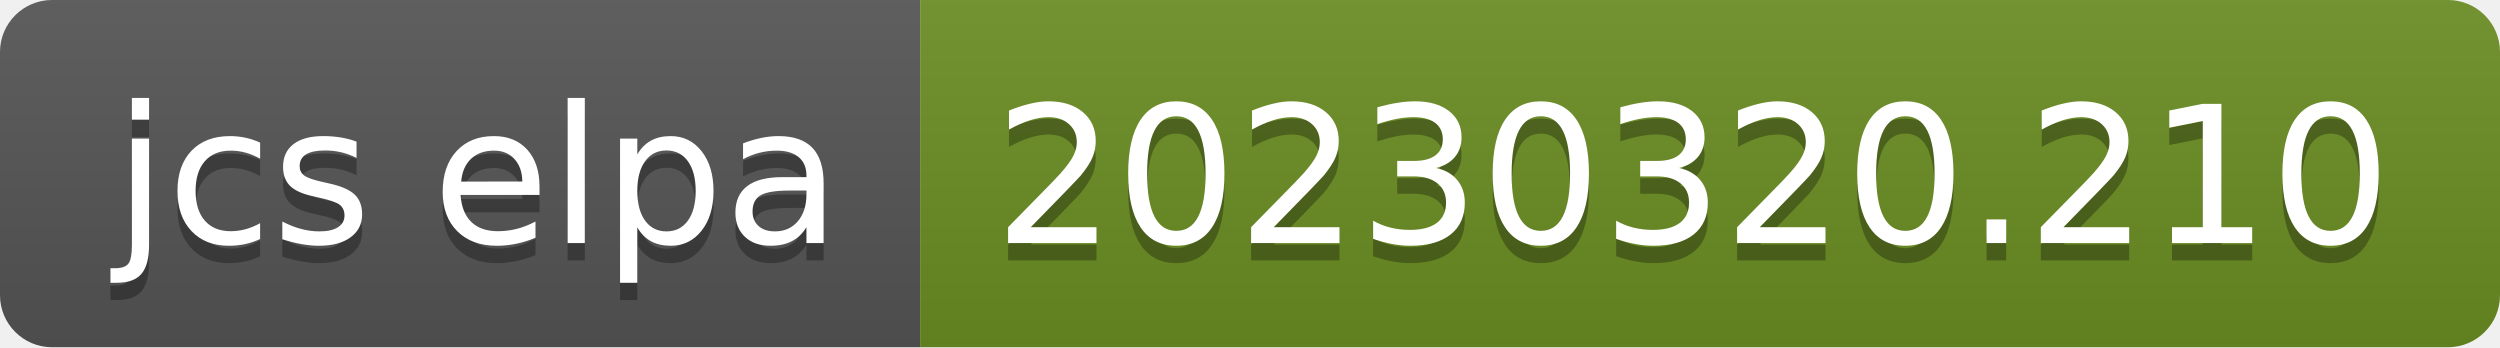
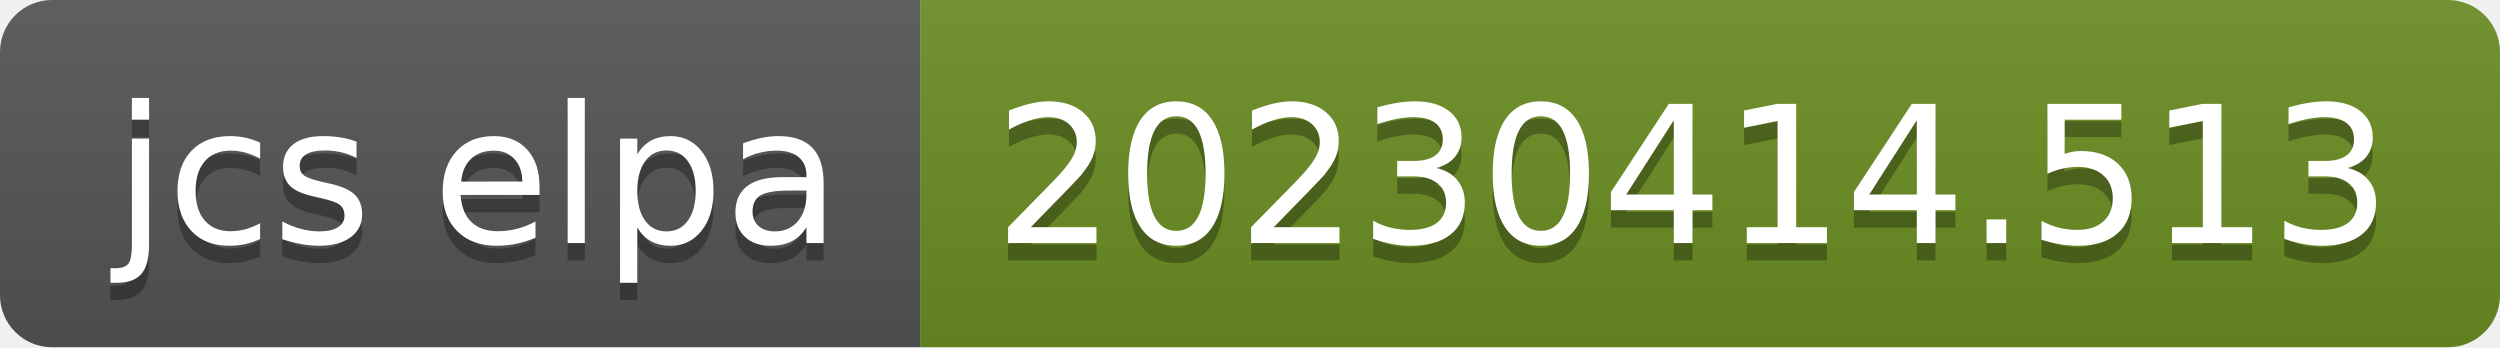
- <svg xmlns="http://www.w3.org/2000/svg" width="144" height="20" role="img" aria-label="jcs elpa: 20230320.210">
+ <svg xmlns="http://www.w3.org/2000/svg" width="144" height="20" role="img" aria-label="jcs elpa: 20230414.513">
  <linearGradient id="s" x2="0" y2="100%">
    <stop offset="0" stop-color="#bbb" stop-opacity=".1" />
    <stop offset="1" stop-opacity=".1" />
  </linearGradient>
  <clipPath id="r">
    <rect width="144" height="20" rx="3" fill="#fff" />
  </clipPath>
  <g clip-path="url(#r)">
    <rect width="53" height="20" fill="#555" />
    <rect x="53" width="91" height="20" fill="#6b8e23" />
    <rect width="144" height="20" fill="url(#s)" />
  </g>
  <g fill="#fff" text-anchor="middle" font-family="Verdana,Geneva,DejaVu Sans,sans-serif" text-rendering="geometricPrecision" font-size="110">
    <text aria-hidden="true" x="275" y="150" fill="#010101" fill-opacity=".3" transform="scale(.1)" textLength="430">jcs elpa</text>
    <text x="275" y="140" transform="scale(.1)" fill="#fff" textLength="430">jcs elpa</text>
-     <text aria-hidden="true" x="975" y="150" fill="#010101" fill-opacity=".3" transform="scale(.1)" textLength="810">20230320.210</text>
-     <text x="975" y="140" transform="scale(.1)" fill="#fff" textLength="810">20230320.210</text>
+     <text aria-hidden="true" x="975" y="150" fill="#010101" fill-opacity=".3" transform="scale(.1)" textLength="810">20230414.513</text>
+     <text x="975" y="140" transform="scale(.1)" fill="#fff" textLength="810">20230414.513</text>
  </g>
</svg>
